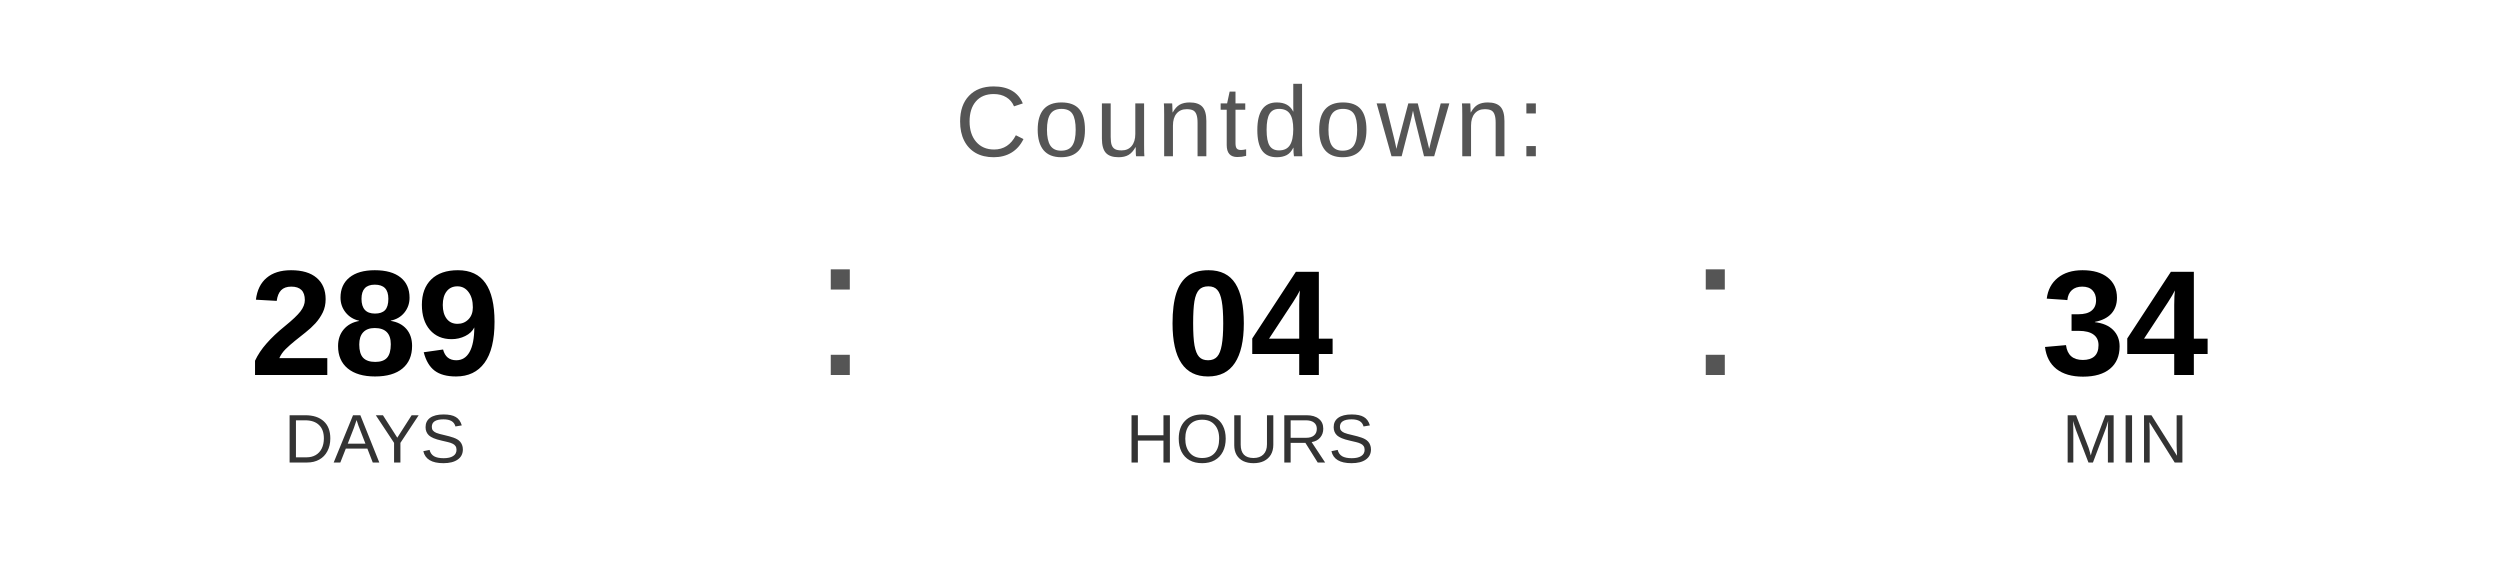
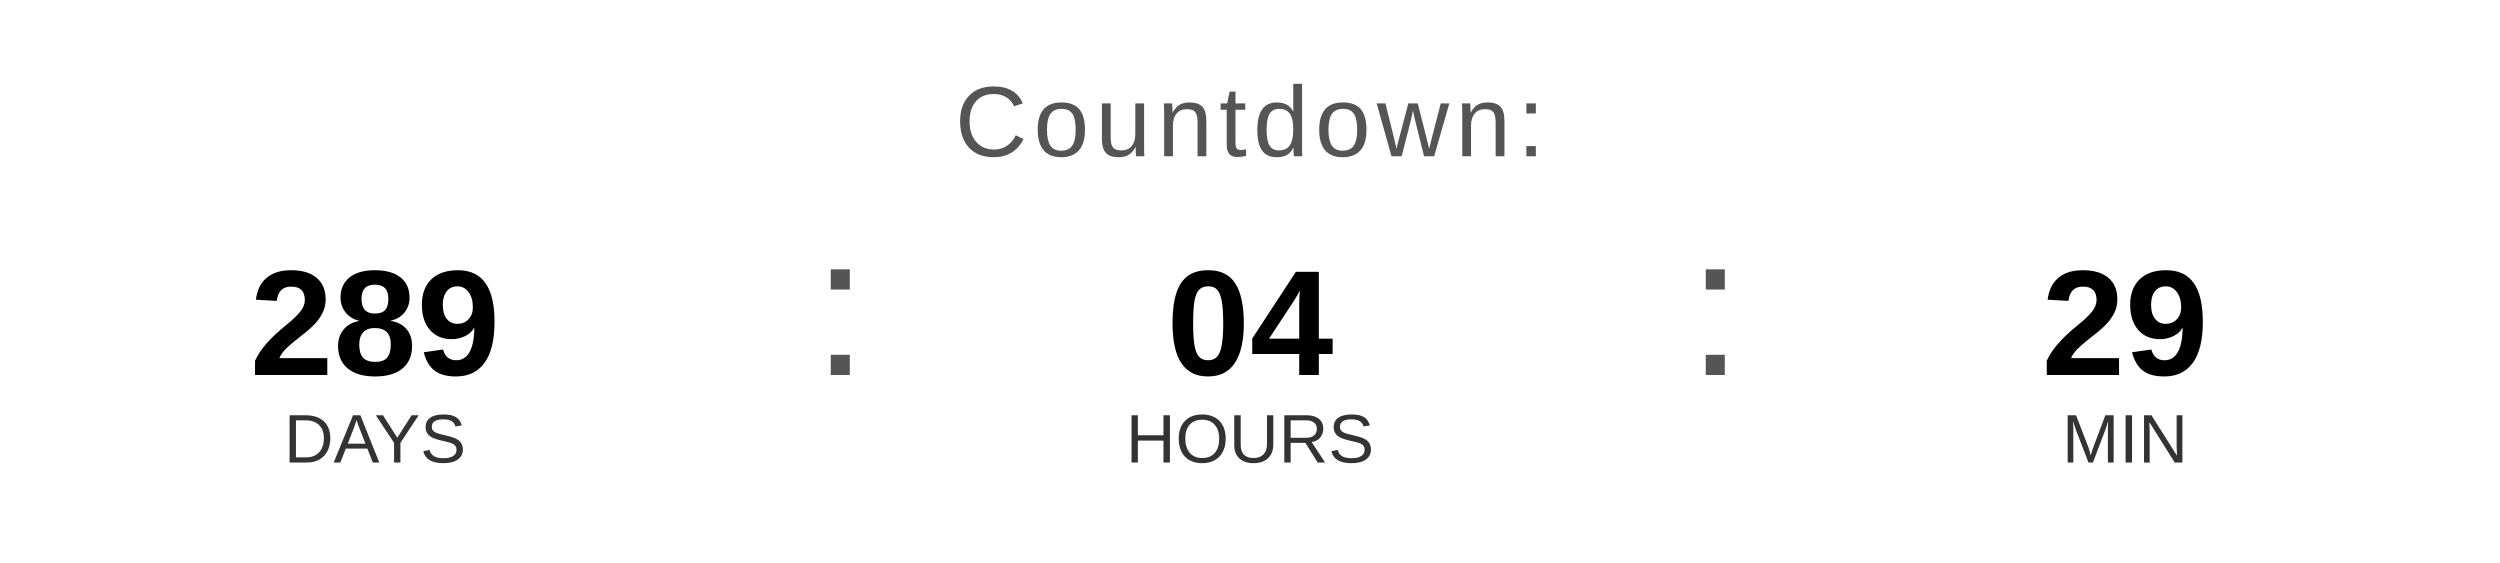
<svg xmlns="http://www.w3.org/2000/svg" width="400" height="90" viewBox="0 0 400 90">
  <text x="200" y="25" font-family="Arial, Helvetica, sans-serif" font-size="16" fill="#555555" text-anchor="middle" letter-spacing="1">
    Countdown:
  </text>
  <text x="60" y="60" font-family="Arial, Helvetica, sans-serif" font-size="24" font-weight="bold" fill="#000000" text-anchor="middle">289</text>
  <text x="60" y="74" font-family="Arial, Helvetica, sans-serif" font-size="11" fill="#333333" text-anchor="middle">DAYS</text>
  <text x="130" y="60" font-family="Arial, sans-serif" font-size="32" fill="#555555">:</text>
  <text x="200" y="60" font-family="Arial, Helvetica, sans-serif" font-size="24" font-weight="bold" fill="#000000" text-anchor="middle">04</text>
  <text x="200" y="74" font-family="Arial, Helvetica, sans-serif" font-size="11" fill="#333333" text-anchor="middle">HOURS</text>
  <text x="270" y="60" font-family="Arial, sans-serif" font-size="32" fill="#555555">:</text>
-   <text x="340" y="60" font-family="Arial, Helvetica, sans-serif" font-size="24" font-weight="bold" fill="#000000" text-anchor="middle">34</text>
+   <text x="340" y="60" font-family="Arial, Helvetica, sans-serif" font-size="24" font-weight="bold" fill="#000000" text-anchor="middle">29</text>
  <text x="340" y="74" font-family="Arial, Helvetica, sans-serif" font-size="11" fill="#333333" text-anchor="middle">MIN</text>
</svg>
